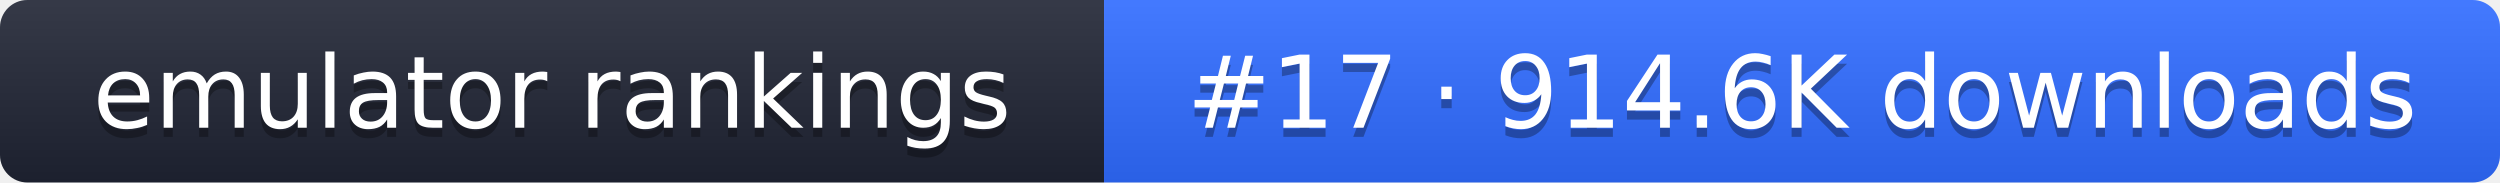
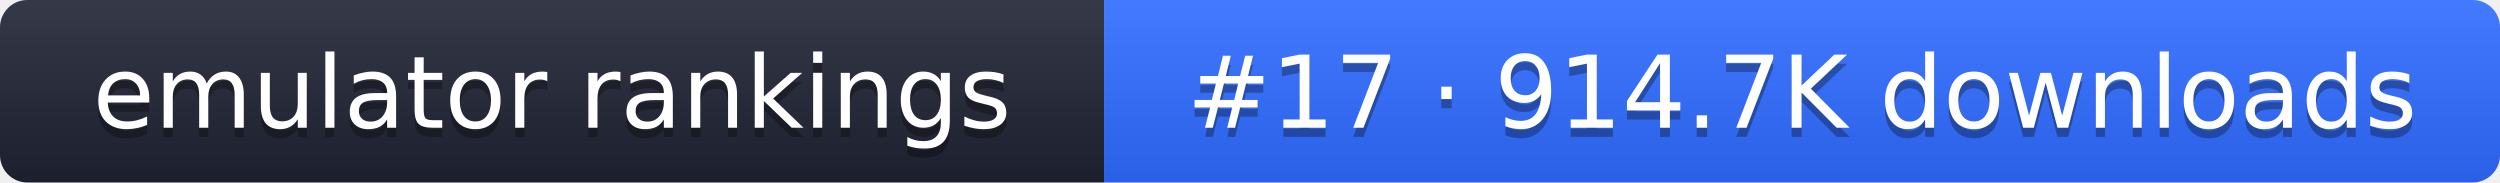
- <svg xmlns="http://www.w3.org/2000/svg" width="274" height="20" role="img" aria-label="emulator rankings: #17 · 914.6K downloads">
+ <svg xmlns="http://www.w3.org/2000/svg" width="274" height="20" role="img" aria-label="emulator rankings: #17 · 914.7K downloads">
  <linearGradient id="g" x2="0" y2="100%">
    <stop offset="0" stop-color="#fff" stop-opacity=".1" />
    <stop offset="1" stop-opacity=".1" />
  </linearGradient>
  <clipPath id="r">
    <rect width="274" height="20" rx="3" fill="#fff" />
  </clipPath>
  <g clip-path="url(#r)">
    <rect width="121" height="20" fill="#1f2433" />
    <rect x="121" width="153" height="20" fill="#2f6bff" />
    <rect width="274" height="20" fill="url(#g)" />
  </g>
  <g fill="#fff" text-anchor="middle" font-family="Verdana,DejaVu Sans,sans-serif" font-size="11">
    <text x="60.5" y="15" fill="#010101" fill-opacity=".3">emulator rankings</text>
    <text x="60.5" y="14">emulator rankings</text>
-     <text x="197.5" y="15" fill="#010101" fill-opacity=".3">#17 · 914.6K downloads</text>
-     <text x="197.5" y="14">#17 · 914.6K downloads</text>
+     <text x="197.5" y="15" fill="#010101" fill-opacity=".3">#17 · 914.7K downloads</text>
+     <text x="197.5" y="14">#17 · 914.7K downloads</text>
  </g>
</svg>
